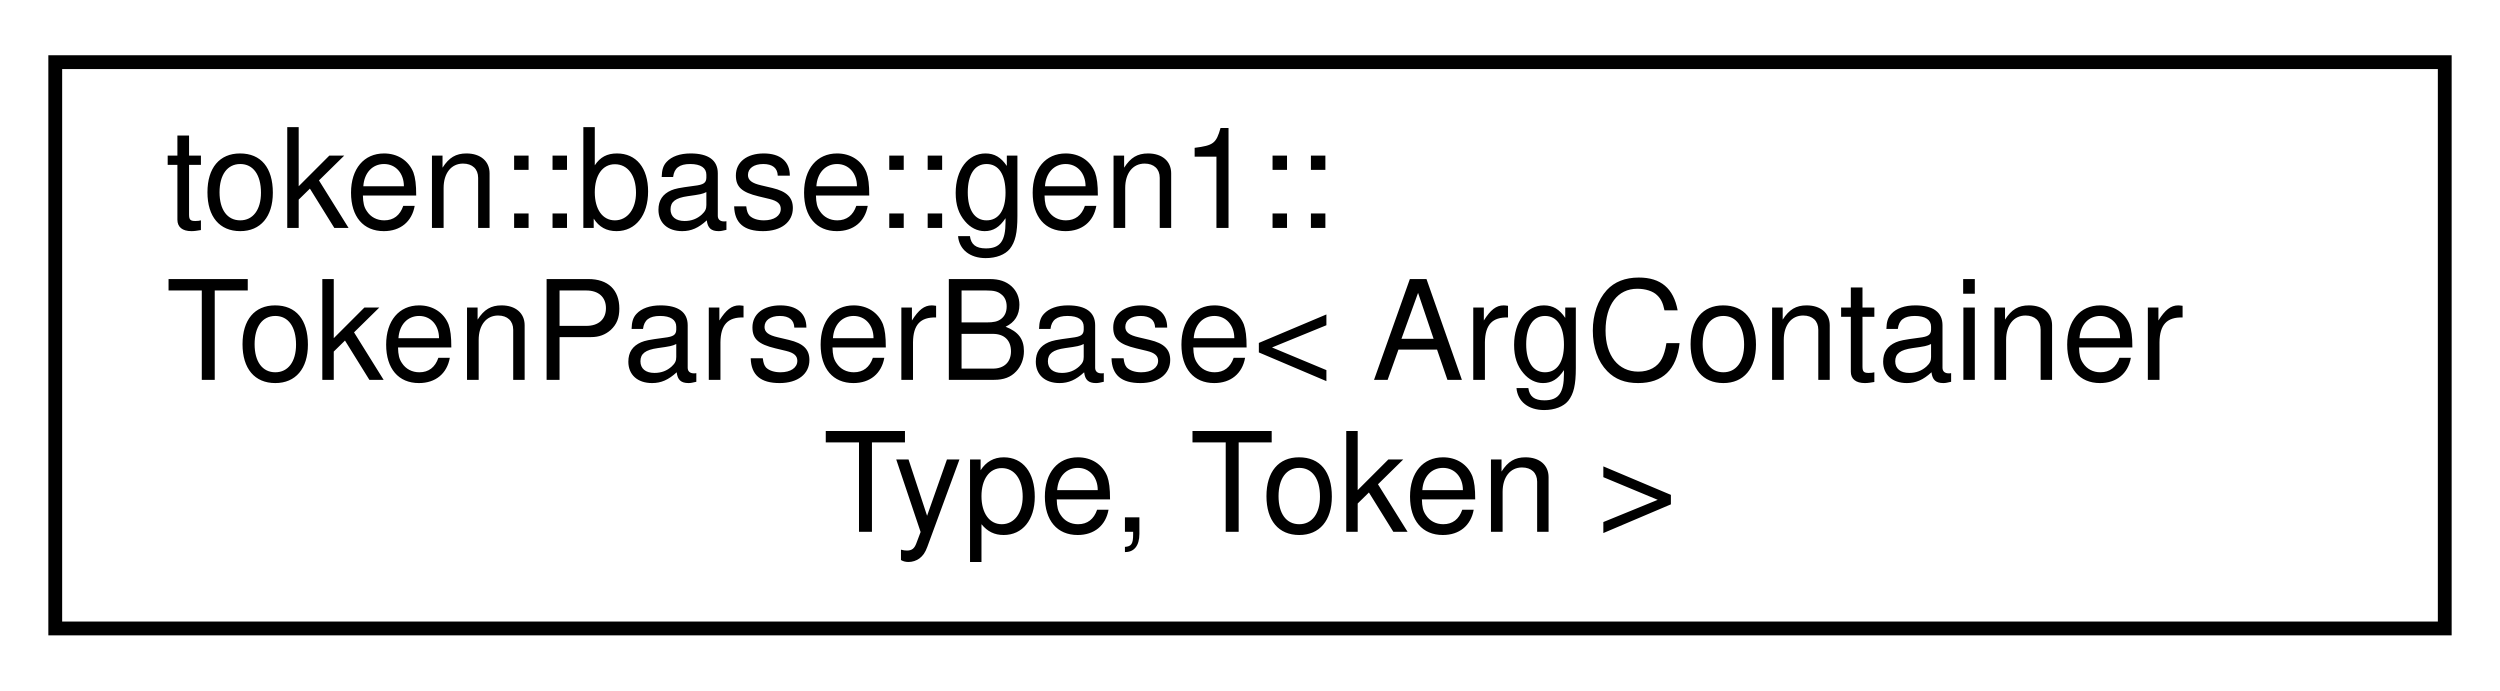
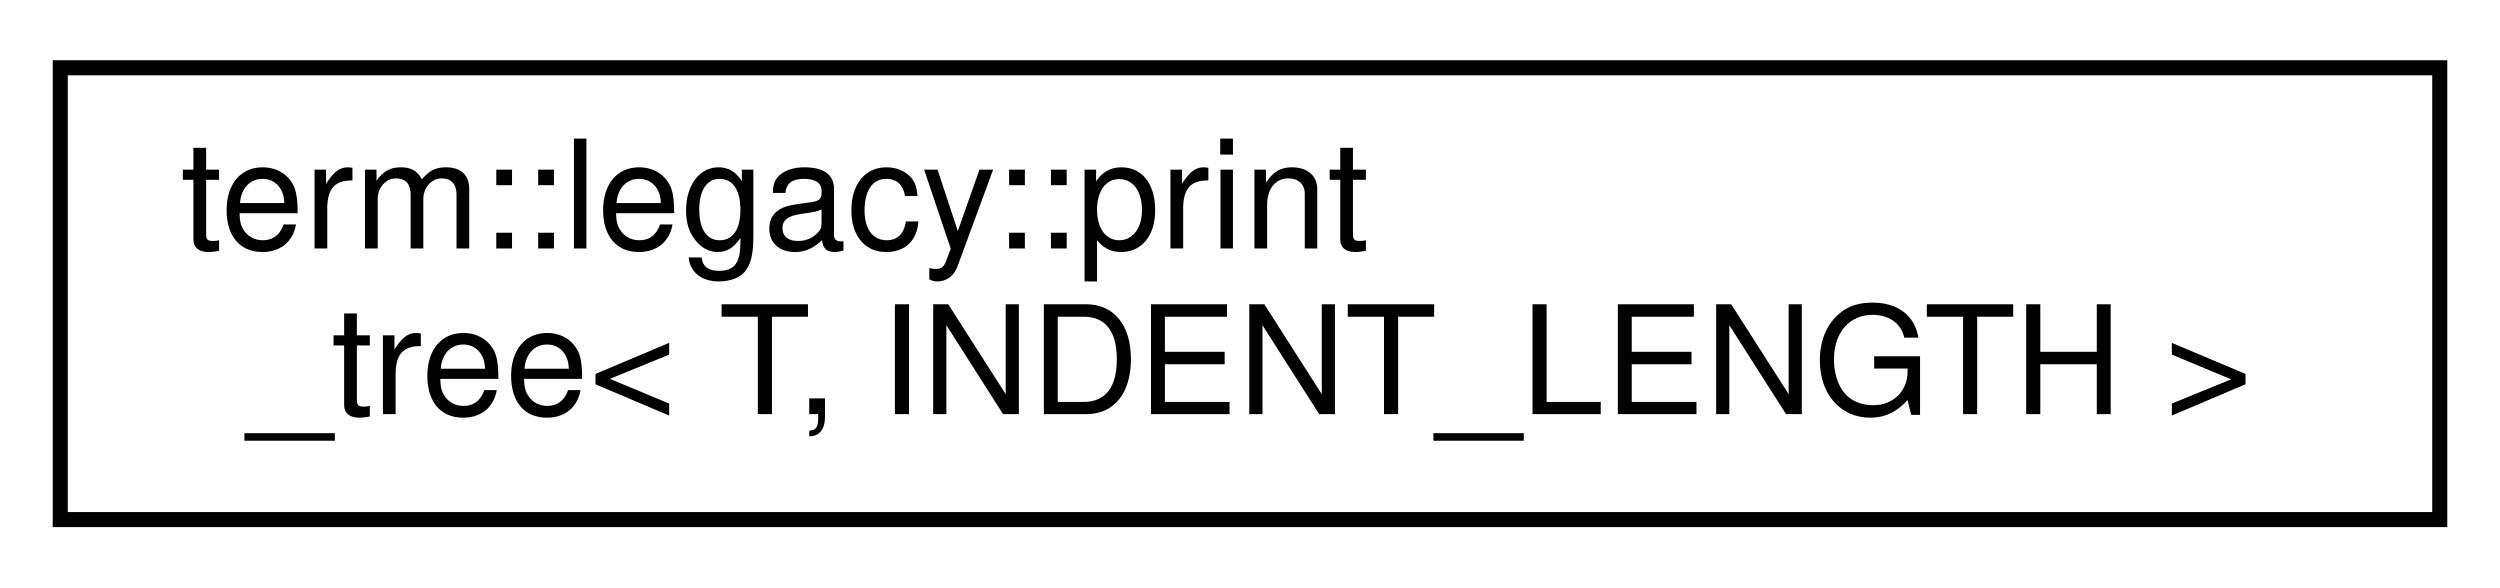
- <svg xmlns="http://www.w3.org/2000/svg" xmlns:xlink="http://www.w3.org/1999/xlink" width="181pt" height="50pt" viewBox="0.00 0.00 181.00 50.00">
-   <g id="graph0" class="graph" transform="scale(1 1) rotate(0) translate(4 46)">
+ <svg xmlns="http://www.w3.org/2000/svg" xmlns:xlink="http://www.w3.org/1999/xlink" width="166pt" height="39pt" viewBox="0.00 0.00 166.00 39.00">
+   <g id="graph0" class="graph" transform="scale(1 1) rotate(0) translate(4 35)">
    <g id="node1" class="node">
      <g id="a_node1">
-         <a xlink:href="classtoken_1_1base_1_1gen1_1_1_token_parser_base.html" target="_top" xlink:title=" ">
-           <polygon fill="none" stroke="black" points="0,-0.5 0,-41.5 173,-41.5 173,-0.5 0,-0.5" />
-           <text text-anchor="start" x="8" y="-29.5" font-family="Helvetica,sans-Serif" font-size="10.00">token::base::gen1::</text>
-           <text text-anchor="start" x="8" y="-18.5" font-family="Helvetica,sans-Serif" font-size="10.00">TokenParserBase&lt; ArgContainer</text>
-           <text text-anchor="middle" x="86.5" y="-7.5" font-family="Helvetica,sans-Serif" font-size="10.00">Type, Token &gt;</text>
+         <a xlink:href="classterm_1_1legacy_1_1print__tree.html" target="_top" xlink:title="An ostream functor that prints the specified object as a nicely-formatted tree using DEC line drawing...">
+           <polygon fill="none" stroke="black" points="0,-0.5 0,-30.5 158,-30.5 158,-0.5 0,-0.5" />
+           <text text-anchor="start" x="8" y="-18.5" font-family="Helvetica,sans-Serif" font-size="10.00">term::legacy::print</text>
+           <text text-anchor="middle" x="79" y="-7.5" font-family="Helvetica,sans-Serif" font-size="10.00">_tree&lt; T, INDENT_LENGTH &gt;</text>
        </a>
      </g>
    </g>
  </g>
</svg>
